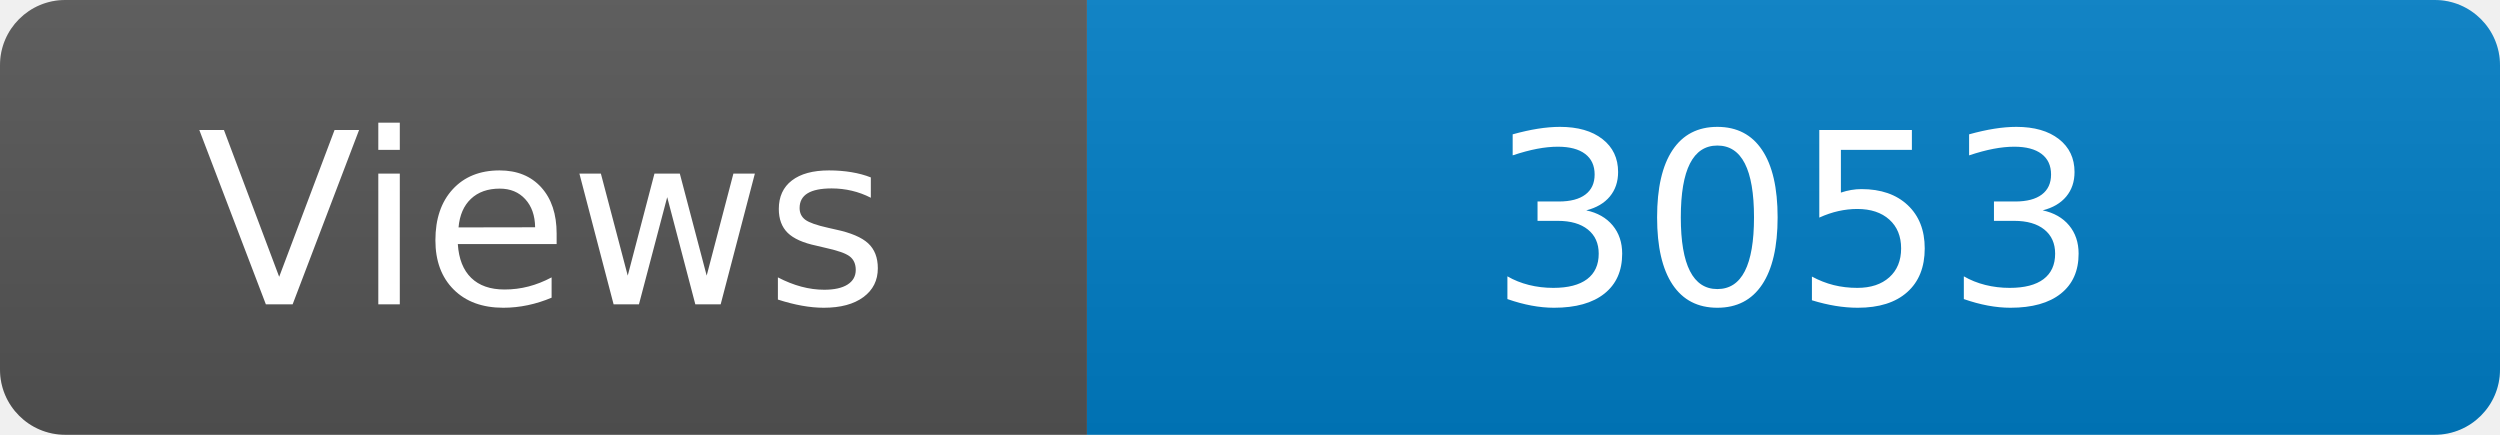
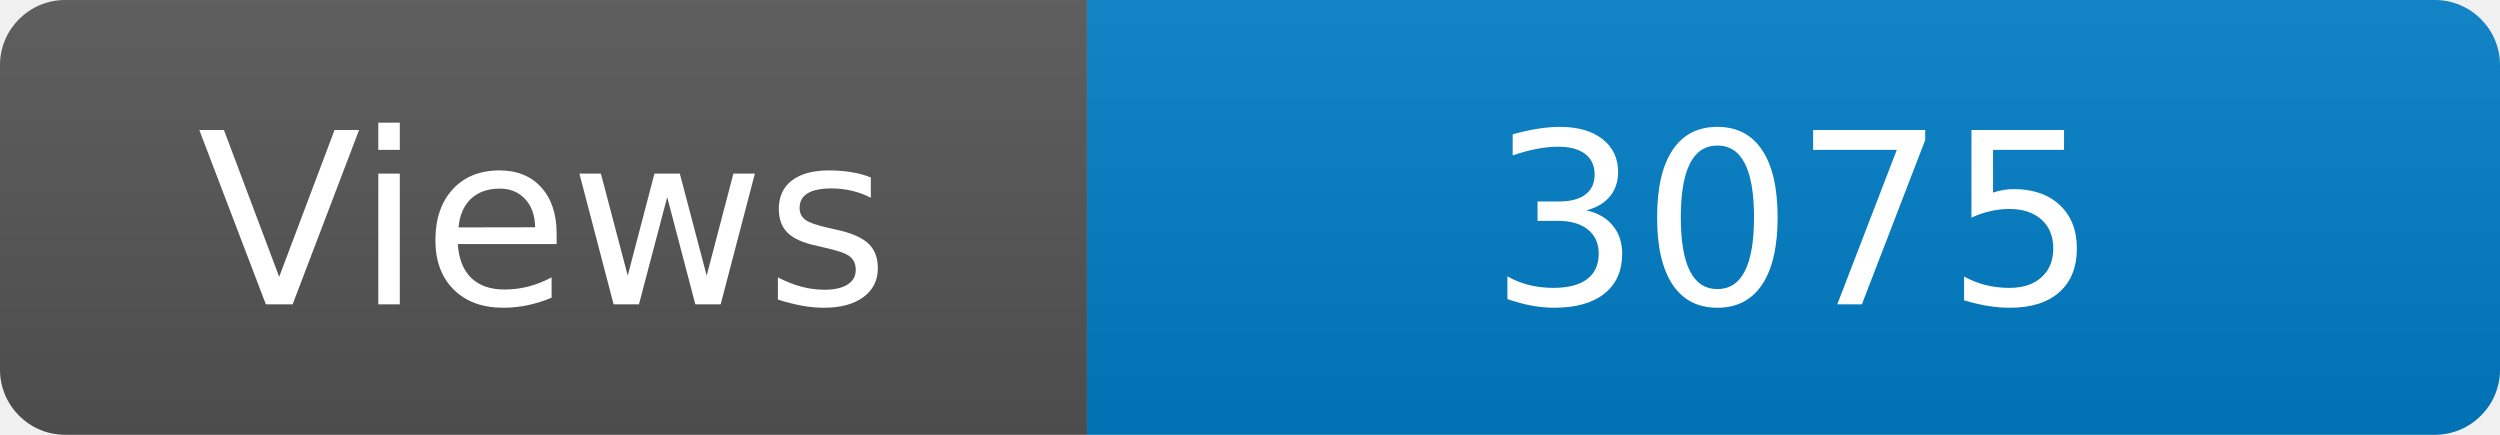
<svg xmlns="http://www.w3.org/2000/svg" width="115" height="20" role="img" aria-label="Maintained?: yes">
  <linearGradient id="s" x2="0" y2="100%">
    <stop offset="0" stop-color="#bbb" stop-opacity=".1" />
    <stop offset="1" stop-opacity=".1" />
  </linearGradient>
  <clipPath id="r">
    <rect width="115" height="20" rx="3" fill="#fff" />
  </clipPath>
  <g clip-path="url(#r)">
    <rect width="50" height="20" fill="#555" />
    <rect x="50" width="160" height="20" fill="#007ec6" />
    <rect width="115" height="20" fill="url(#s)" />
  </g>
  <g fill="#fff" text-anchor="middle" font-family="Verdana,Geneva,DejaVu Sans,sans-serif" font-size="110">
    <text x="250" y="140" transform="scale(.1)" fill="#fff">Views</text>
-     <text x="825" y="140" transform="scale(.1)" fill="#fff">3053</text>
+     <text x="825" y="140" transform="scale(.1)" fill="#fff">3075</text>
  </g>
</svg>
